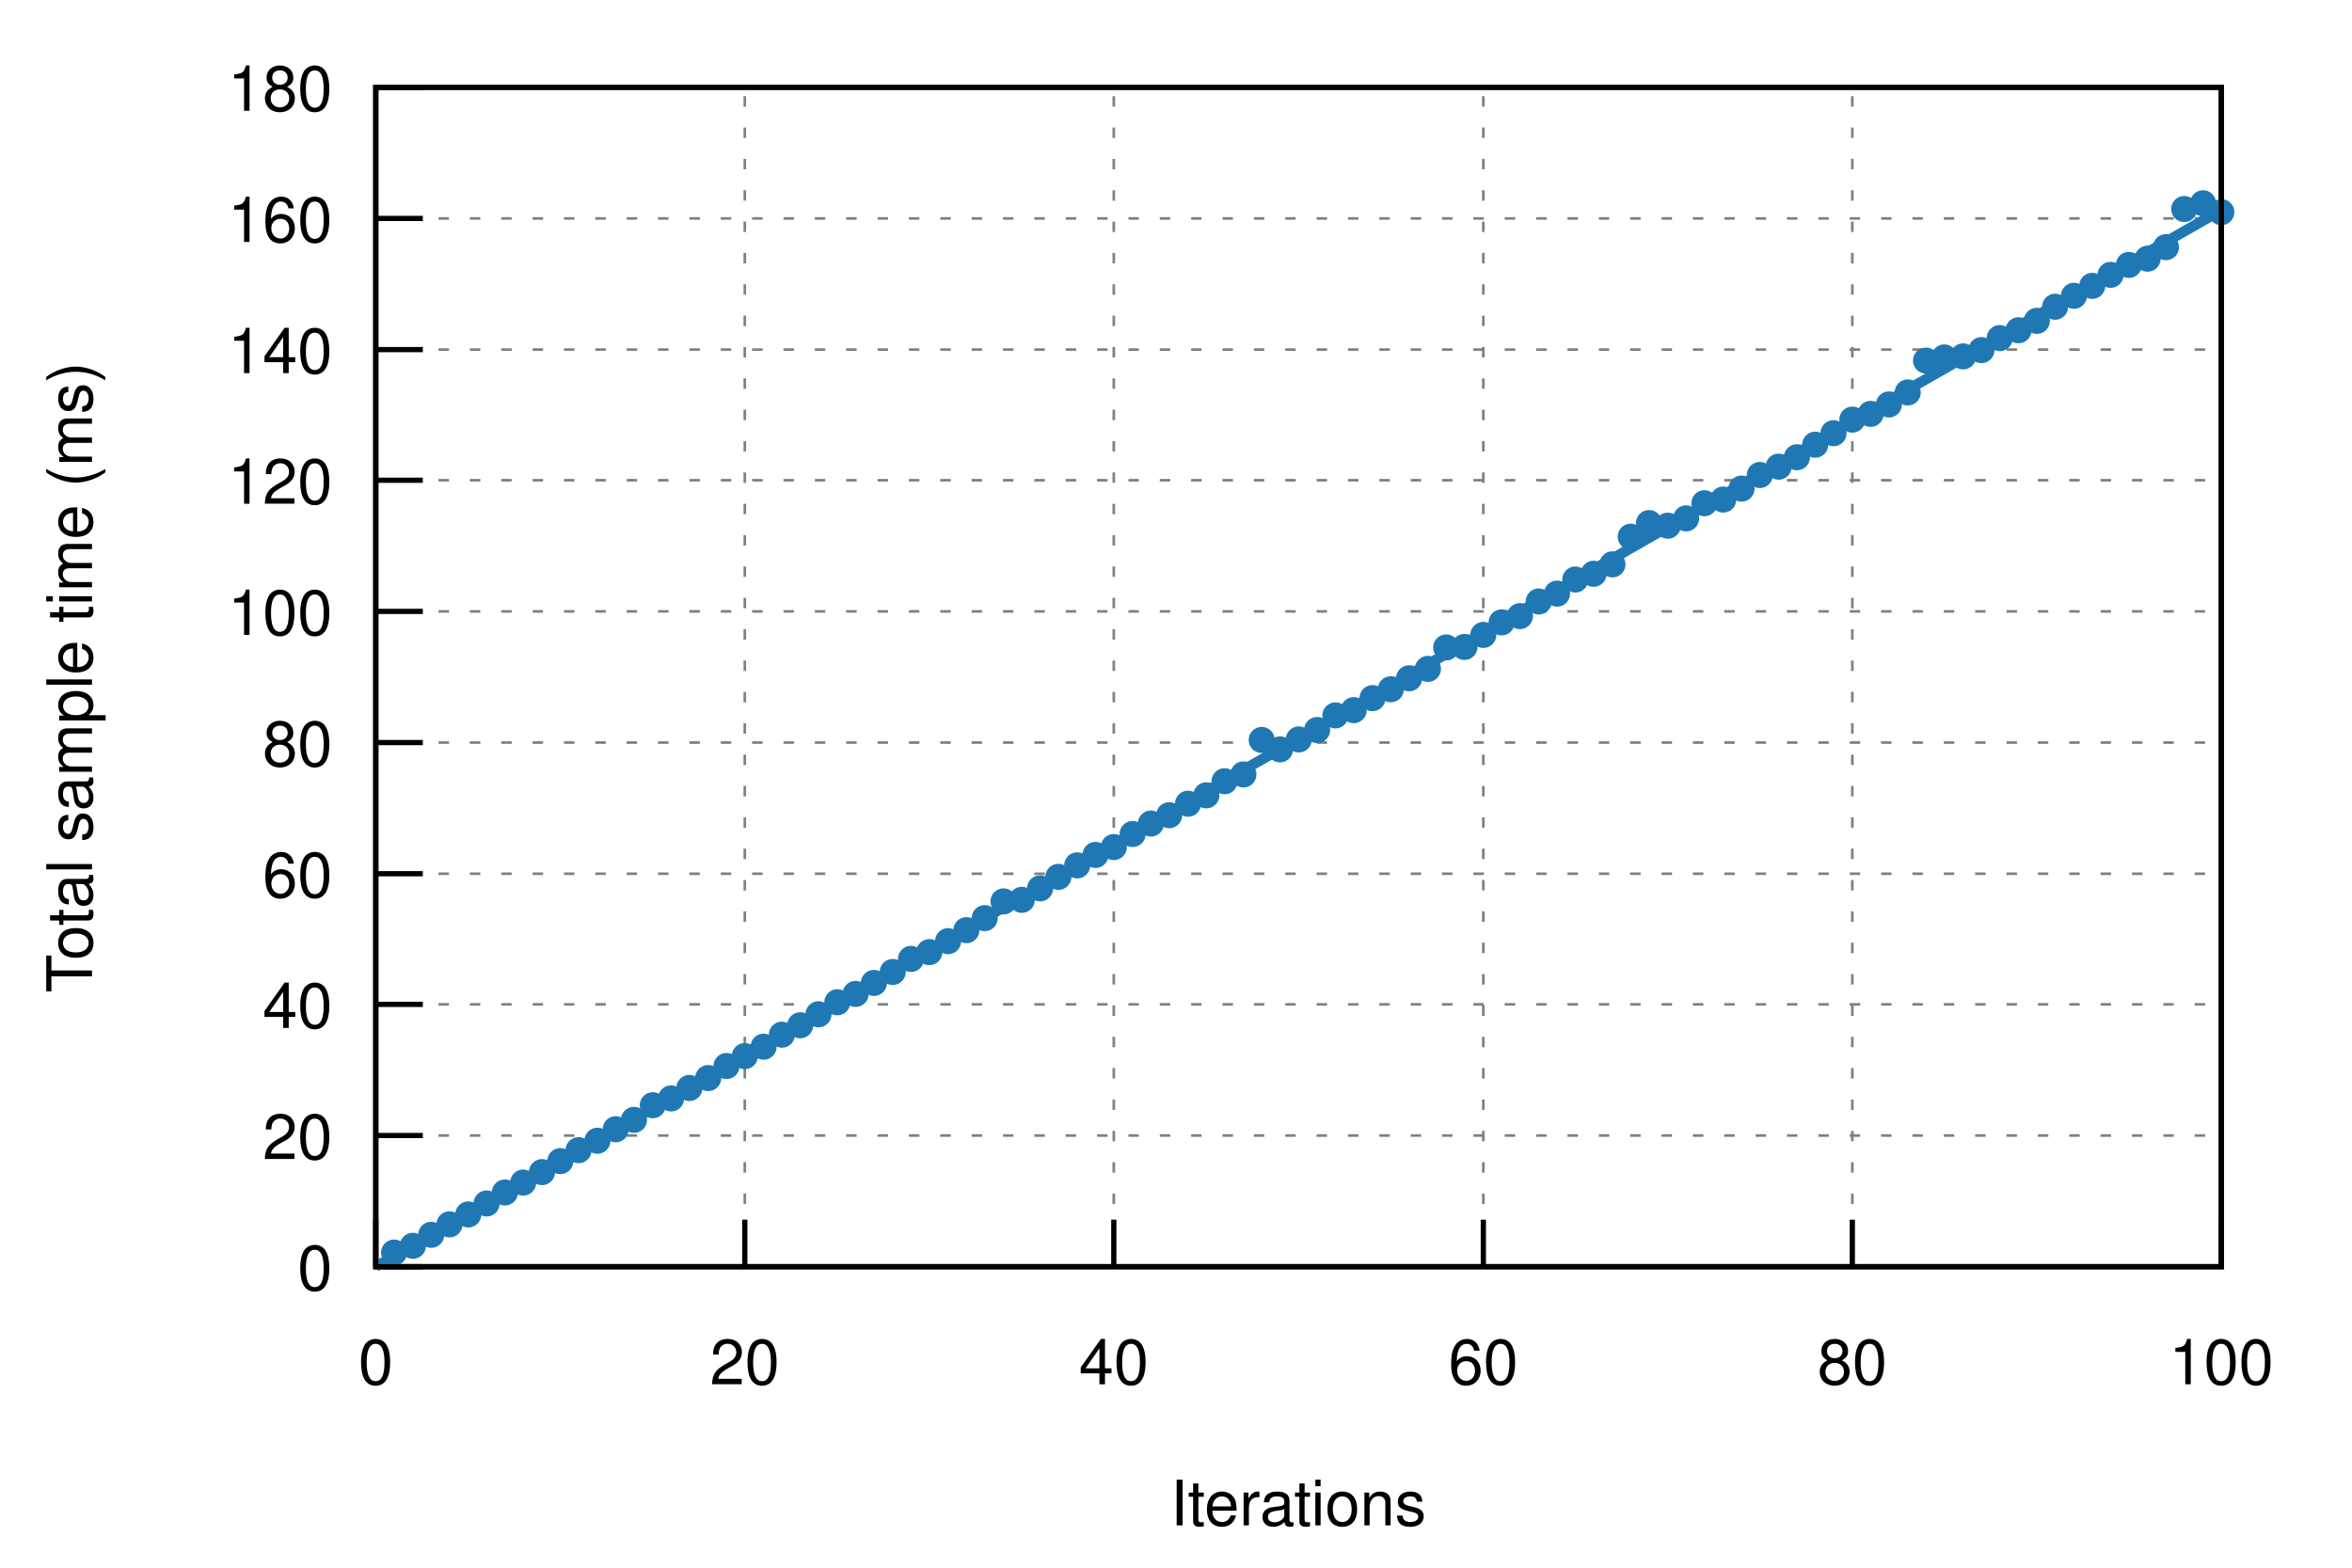
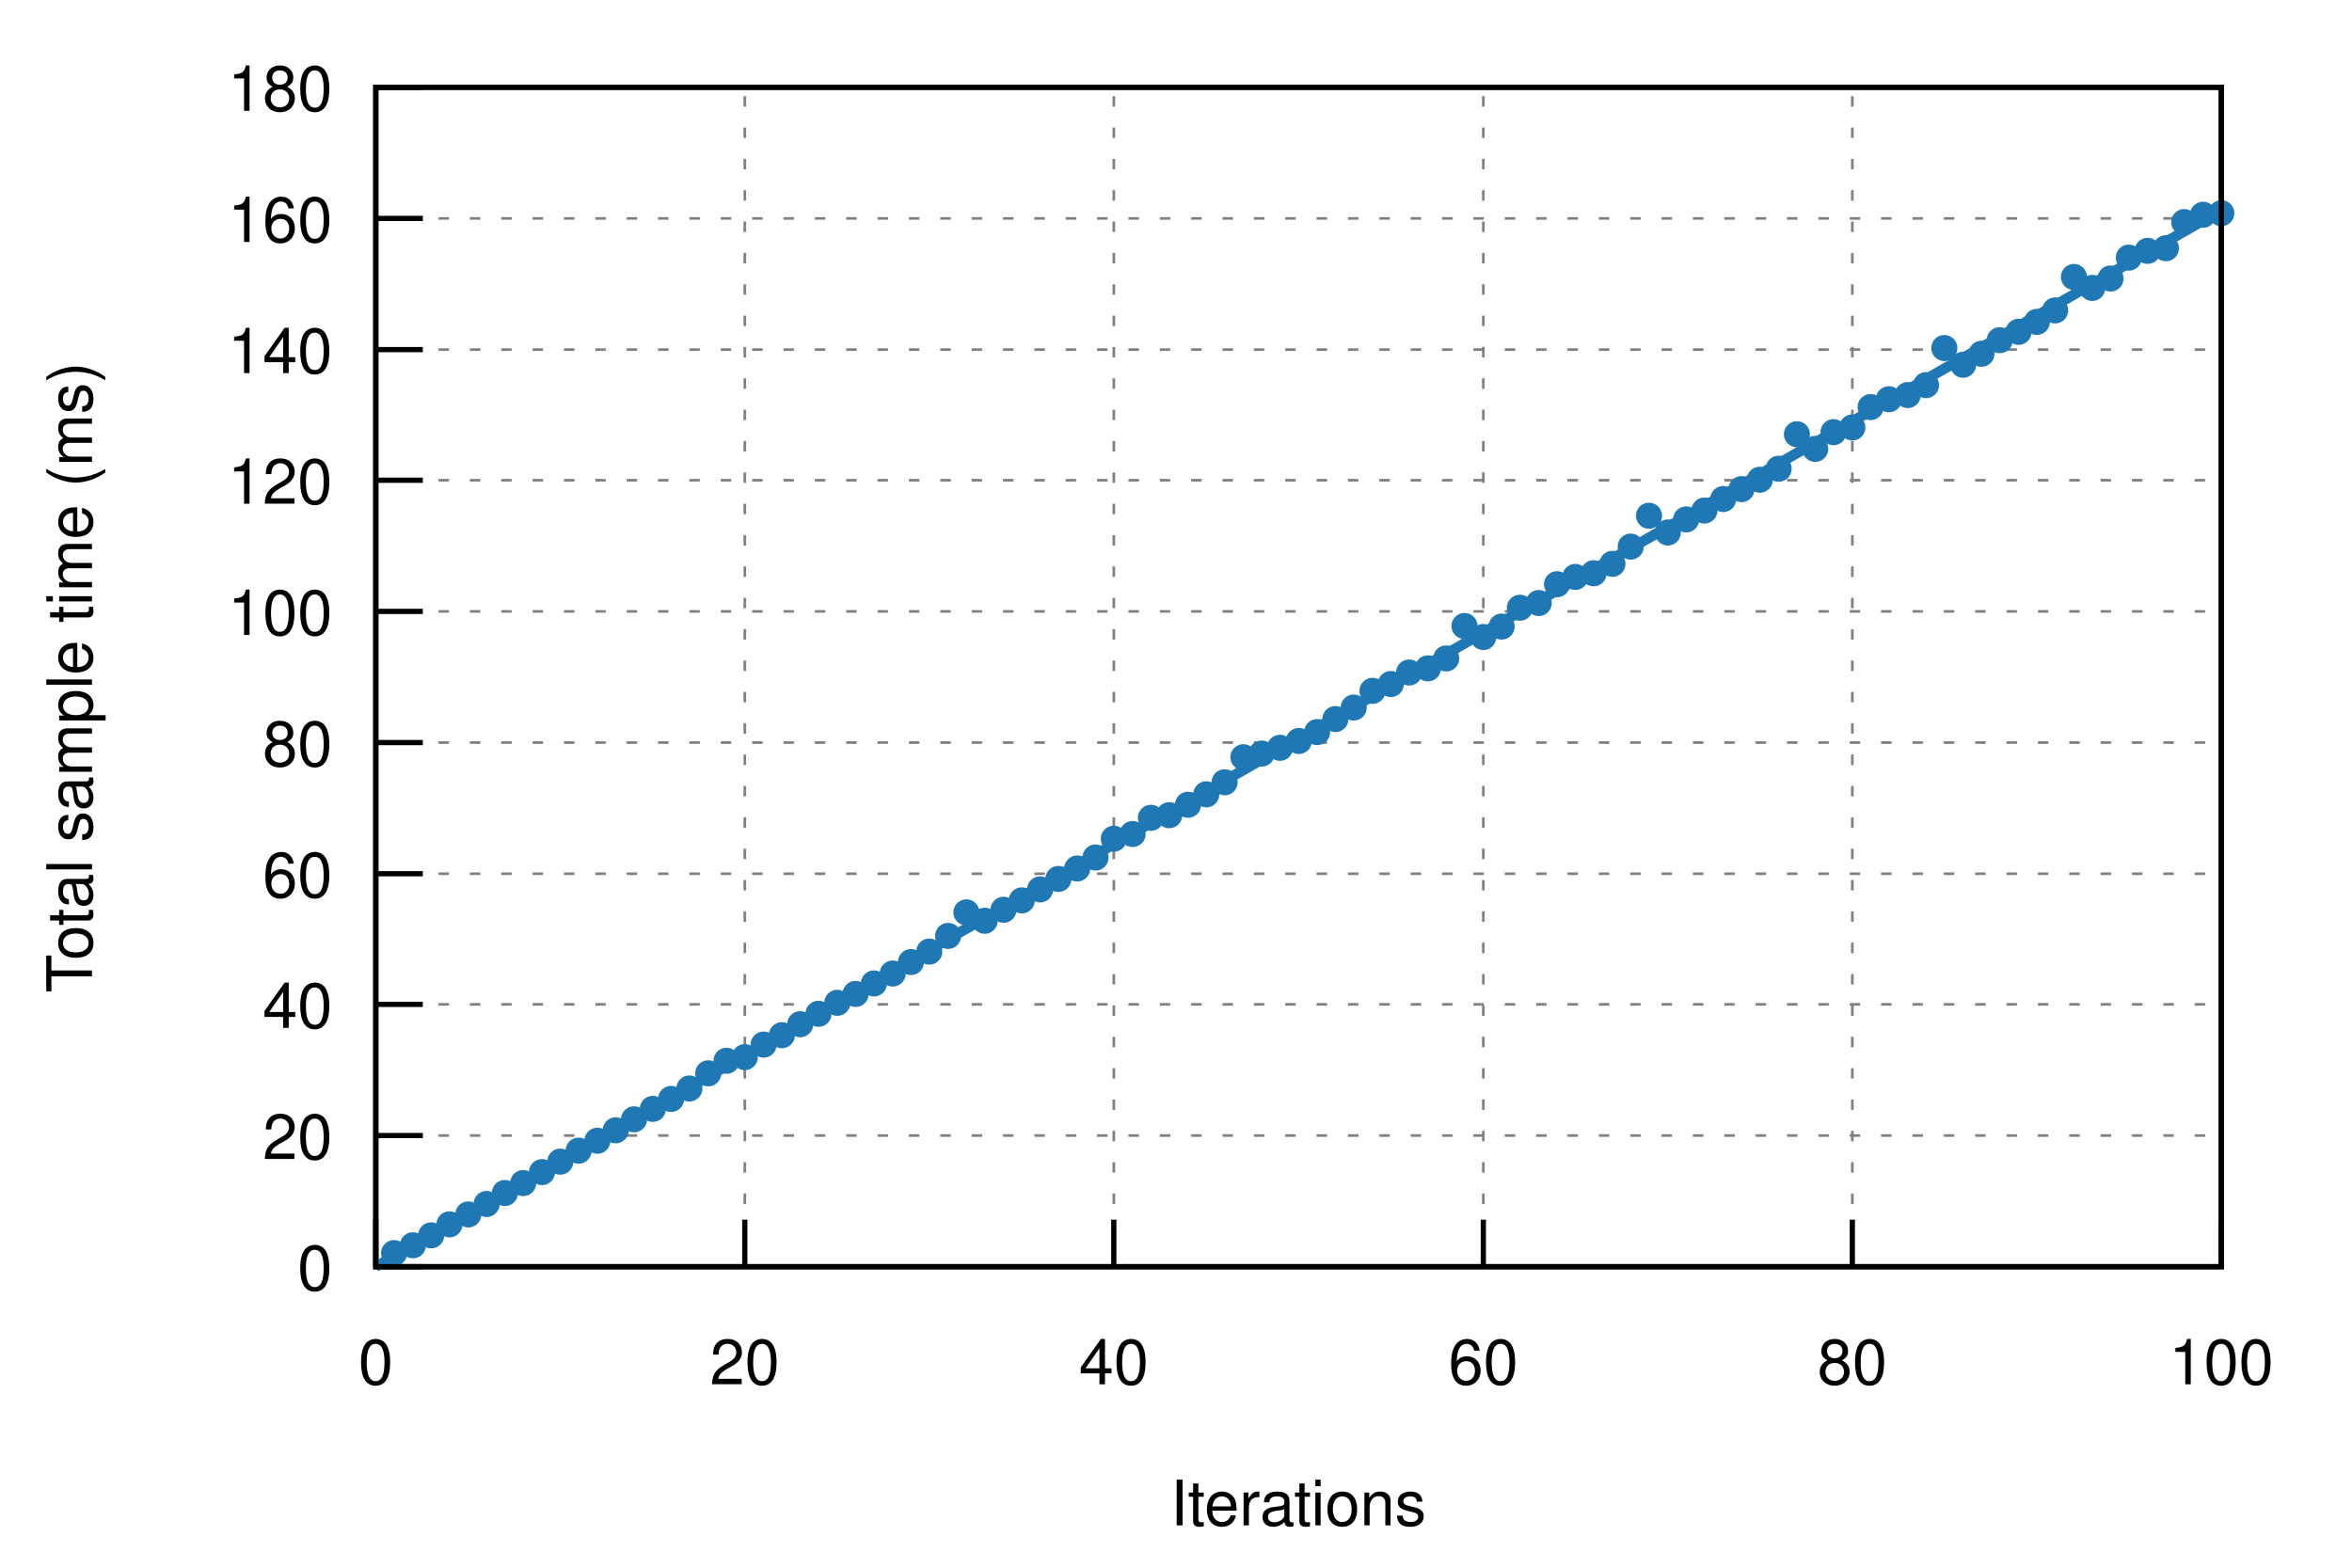
<svg xmlns="http://www.w3.org/2000/svg" xmlns:xlink="http://www.w3.org/1999/xlink" viewBox="0 0 450 300">
  <g id="gnuplot_canvas">
    <rect x="0" y="0" width="450" height="300" fill="none" />
    <defs>
      <circle id="gpDot" r="0.5" stroke-width="0.5" />
      <path id="gpPt0" stroke-width="0.222" stroke="currentColor" d="M-1,0 h2 M0,-1 v2" />
      <path id="gpPt1" stroke-width="0.222" stroke="currentColor" d="M-1,-1 L1,1 M1,-1 L-1,1" />
      <path id="gpPt2" stroke-width="0.222" stroke="currentColor" d="M-1,0 L1,0 M0,-1 L0,1 M-1,-1 L1,1 M-1,1 L1,-1" />
      <rect id="gpPt3" stroke-width="0.222" stroke="currentColor" x="-1" y="-1" width="2" height="2" />
      <rect id="gpPt4" stroke-width="0.222" stroke="currentColor" fill="currentColor" x="-1" y="-1" width="2" height="2" />
      <circle id="gpPt5" stroke-width="0.222" stroke="currentColor" cx="0" cy="0" r="1" />
      <use xlink:href="#gpPt5" id="gpPt6" fill="currentColor" stroke="none" />
      <path id="gpPt7" stroke-width="0.222" stroke="currentColor" d="M0,-1.33 L-1.33,0.67 L1.33,0.67 z" />
      <use xlink:href="#gpPt7" id="gpPt8" fill="currentColor" stroke="none" />
      <use xlink:href="#gpPt7" id="gpPt9" stroke="currentColor" transform="rotate(180)" />
      <use xlink:href="#gpPt9" id="gpPt10" fill="currentColor" stroke="none" />
      <use xlink:href="#gpPt3" id="gpPt11" stroke="currentColor" transform="rotate(45)" />
      <use xlink:href="#gpPt11" id="gpPt12" fill="currentColor" stroke="none" />
      <path id="gpPt13" stroke-width="0.222" stroke="currentColor" d="M0,1.330 L1.265,0.411 L0.782,-1.067 L-0.782,-1.076 L-1.265,0.411 z" />
      <use xlink:href="#gpPt13" id="gpPt14" fill="currentColor" stroke="none" />
      <filter id="textbox" filterUnits="objectBoundingBox" x="0" y="0" height="1" width="1">
        <feFlood flood-color="white" flood-opacity="1" result="bgnd" />
        <feComposite in="SourceGraphic" in2="bgnd" operator="atop" />
      </filter>
      <filter id="greybox" filterUnits="objectBoundingBox" x="0" y="0" height="1" width="1">
        <feFlood flood-color="lightgrey" flood-opacity="1" result="grey" />
        <feComposite in="SourceGraphic" in2="grey" operator="atop" />
      </filter>
    </defs>
    <g fill="none" color="white" stroke="currentColor" stroke-width="1.00" stroke-linecap="butt" stroke-linejoin="miter">
</g>
    <g fill="none" color="black" stroke="currentColor" stroke-width="1.00" stroke-linecap="butt" stroke-linejoin="miter">
</g>
    <g fill="none" color="black" stroke="black" stroke-width="0.50" stroke-linecap="butt" stroke-linejoin="miter">
</g>
    <g fill="none" color="gray" stroke="currentColor" stroke-width="0.50" stroke-linecap="butt" stroke-linejoin="miter">
      <path stroke="gray" stroke-dasharray="2,4" class="gridline" d="M71.9,242.4 L425.0,242.4  " />
    </g>
    <g fill="none" color="gray" stroke="gray" stroke-width="1.00" stroke-linecap="butt" stroke-linejoin="miter">
</g>
    <g fill="none" color="black" stroke="currentColor" stroke-width="1.00" stroke-linecap="butt" stroke-linejoin="miter">
      <path stroke="black" d="M71.9,242.4 L80.9,242.4  " />
      <g transform="translate(63.6,246.9)" stroke="none" fill="black" font-family="Helvetica" font-size="12.00" text-anchor="end">
        <text>
          <tspan font-family="Helvetica"> 0</tspan>
        </text>
      </g>
    </g>
    <g fill="none" color="black" stroke="currentColor" stroke-width="1.00" stroke-linecap="butt" stroke-linejoin="miter">
</g>
    <g fill="none" color="black" stroke="black" stroke-width="0.50" stroke-linecap="butt" stroke-linejoin="miter">
</g>
    <g fill="none" color="gray" stroke="currentColor" stroke-width="0.50" stroke-linecap="butt" stroke-linejoin="miter">
      <path stroke="gray" stroke-dasharray="2,4" class="gridline" d="M71.9,217.3 L425.0,217.3  " />
    </g>
    <g fill="none" color="gray" stroke="gray" stroke-width="1.00" stroke-linecap="butt" stroke-linejoin="miter">
</g>
    <g fill="none" color="black" stroke="currentColor" stroke-width="1.00" stroke-linecap="butt" stroke-linejoin="miter">
      <path stroke="black" d="M71.9,217.3 L80.9,217.3  " />
      <g transform="translate(63.6,221.8)" stroke="none" fill="black" font-family="Helvetica" font-size="12.00" text-anchor="end">
        <text>
          <tspan font-family="Helvetica"> 20</tspan>
        </text>
      </g>
    </g>
    <g fill="none" color="black" stroke="currentColor" stroke-width="1.00" stroke-linecap="butt" stroke-linejoin="miter">
</g>
    <g fill="none" color="black" stroke="black" stroke-width="0.50" stroke-linecap="butt" stroke-linejoin="miter">
</g>
    <g fill="none" color="gray" stroke="currentColor" stroke-width="0.50" stroke-linecap="butt" stroke-linejoin="miter">
      <path stroke="gray" stroke-dasharray="2,4" class="gridline" d="M71.9,192.2 L425.0,192.2  " />
    </g>
    <g fill="none" color="gray" stroke="gray" stroke-width="1.00" stroke-linecap="butt" stroke-linejoin="miter">
</g>
    <g fill="none" color="black" stroke="currentColor" stroke-width="1.00" stroke-linecap="butt" stroke-linejoin="miter">
      <path stroke="black" d="M71.9,192.2 L80.9,192.2  " />
      <g transform="translate(63.6,196.7)" stroke="none" fill="black" font-family="Helvetica" font-size="12.00" text-anchor="end">
        <text>
          <tspan font-family="Helvetica"> 40</tspan>
        </text>
      </g>
    </g>
    <g fill="none" color="black" stroke="currentColor" stroke-width="1.00" stroke-linecap="butt" stroke-linejoin="miter">
</g>
    <g fill="none" color="black" stroke="black" stroke-width="0.50" stroke-linecap="butt" stroke-linejoin="miter">
</g>
    <g fill="none" color="gray" stroke="currentColor" stroke-width="0.50" stroke-linecap="butt" stroke-linejoin="miter">
      <path stroke="gray" stroke-dasharray="2,4" class="gridline" d="M71.9,167.2 L425.0,167.2  " />
    </g>
    <g fill="none" color="gray" stroke="gray" stroke-width="1.00" stroke-linecap="butt" stroke-linejoin="miter">
</g>
    <g fill="none" color="black" stroke="currentColor" stroke-width="1.00" stroke-linecap="butt" stroke-linejoin="miter">
      <path stroke="black" d="M71.9,167.2 L80.9,167.2  " />
      <g transform="translate(63.6,171.7)" stroke="none" fill="black" font-family="Helvetica" font-size="12.00" text-anchor="end">
        <text>
          <tspan font-family="Helvetica"> 60</tspan>
        </text>
      </g>
    </g>
    <g fill="none" color="black" stroke="currentColor" stroke-width="1.00" stroke-linecap="butt" stroke-linejoin="miter">
</g>
    <g fill="none" color="black" stroke="black" stroke-width="0.50" stroke-linecap="butt" stroke-linejoin="miter">
</g>
    <g fill="none" color="gray" stroke="currentColor" stroke-width="0.50" stroke-linecap="butt" stroke-linejoin="miter">
      <path stroke="gray" stroke-dasharray="2,4" class="gridline" d="M71.9,142.1 L425.0,142.1  " />
    </g>
    <g fill="none" color="gray" stroke="gray" stroke-width="1.00" stroke-linecap="butt" stroke-linejoin="miter">
</g>
    <g fill="none" color="black" stroke="currentColor" stroke-width="1.00" stroke-linecap="butt" stroke-linejoin="miter">
      <path stroke="black" d="M71.9,142.1 L80.9,142.1  " />
      <g transform="translate(63.6,146.6)" stroke="none" fill="black" font-family="Helvetica" font-size="12.00" text-anchor="end">
        <text>
          <tspan font-family="Helvetica"> 80</tspan>
        </text>
      </g>
    </g>
    <g fill="none" color="black" stroke="currentColor" stroke-width="1.00" stroke-linecap="butt" stroke-linejoin="miter">
</g>
    <g fill="none" color="black" stroke="black" stroke-width="0.50" stroke-linecap="butt" stroke-linejoin="miter">
</g>
    <g fill="none" color="gray" stroke="currentColor" stroke-width="0.50" stroke-linecap="butt" stroke-linejoin="miter">
      <path stroke="gray" stroke-dasharray="2,4" class="gridline" d="M71.9,117.0 L425.0,117.0  " />
    </g>
    <g fill="none" color="gray" stroke="gray" stroke-width="1.00" stroke-linecap="butt" stroke-linejoin="miter">
</g>
    <g fill="none" color="black" stroke="currentColor" stroke-width="1.00" stroke-linecap="butt" stroke-linejoin="miter">
      <path stroke="black" d="M71.9,117.0 L80.9,117.0  " />
      <g transform="translate(63.6,121.5)" stroke="none" fill="black" font-family="Helvetica" font-size="12.00" text-anchor="end">
        <text>
          <tspan font-family="Helvetica"> 100</tspan>
        </text>
      </g>
    </g>
    <g fill="none" color="black" stroke="currentColor" stroke-width="1.00" stroke-linecap="butt" stroke-linejoin="miter">
</g>
    <g fill="none" color="black" stroke="black" stroke-width="0.50" stroke-linecap="butt" stroke-linejoin="miter">
</g>
    <g fill="none" color="gray" stroke="currentColor" stroke-width="0.50" stroke-linecap="butt" stroke-linejoin="miter">
      <path stroke="gray" stroke-dasharray="2,4" class="gridline" d="M71.9,91.9 L425.0,91.9  " />
    </g>
    <g fill="none" color="gray" stroke="gray" stroke-width="1.00" stroke-linecap="butt" stroke-linejoin="miter">
</g>
    <g fill="none" color="black" stroke="currentColor" stroke-width="1.00" stroke-linecap="butt" stroke-linejoin="miter">
      <path stroke="black" d="M71.9,91.9 L80.9,91.9  " />
      <g transform="translate(63.6,96.4)" stroke="none" fill="black" font-family="Helvetica" font-size="12.00" text-anchor="end">
        <text>
          <tspan font-family="Helvetica"> 120</tspan>
        </text>
      </g>
    </g>
    <g fill="none" color="black" stroke="currentColor" stroke-width="1.00" stroke-linecap="butt" stroke-linejoin="miter">
</g>
    <g fill="none" color="black" stroke="black" stroke-width="0.50" stroke-linecap="butt" stroke-linejoin="miter">
</g>
    <g fill="none" color="gray" stroke="currentColor" stroke-width="0.50" stroke-linecap="butt" stroke-linejoin="miter">
      <path stroke="gray" stroke-dasharray="2,4" class="gridline" d="M71.9,66.9 L425.0,66.9  " />
    </g>
    <g fill="none" color="gray" stroke="gray" stroke-width="1.00" stroke-linecap="butt" stroke-linejoin="miter">
</g>
    <g fill="none" color="black" stroke="currentColor" stroke-width="1.00" stroke-linecap="butt" stroke-linejoin="miter">
      <path stroke="black" d="M71.9,66.9 L80.9,66.9  " />
      <g transform="translate(63.6,71.4)" stroke="none" fill="black" font-family="Helvetica" font-size="12.00" text-anchor="end">
        <text>
          <tspan font-family="Helvetica"> 140</tspan>
        </text>
      </g>
    </g>
    <g fill="none" color="black" stroke="currentColor" stroke-width="1.00" stroke-linecap="butt" stroke-linejoin="miter">
</g>
    <g fill="none" color="black" stroke="black" stroke-width="0.50" stroke-linecap="butt" stroke-linejoin="miter">
</g>
    <g fill="none" color="gray" stroke="currentColor" stroke-width="0.50" stroke-linecap="butt" stroke-linejoin="miter">
      <path stroke="gray" stroke-dasharray="2,4" class="gridline" d="M71.9,41.8 L425.0,41.8  " />
    </g>
    <g fill="none" color="gray" stroke="gray" stroke-width="1.00" stroke-linecap="butt" stroke-linejoin="miter">
</g>
    <g fill="none" color="black" stroke="currentColor" stroke-width="1.00" stroke-linecap="butt" stroke-linejoin="miter">
      <path stroke="black" d="M71.9,41.8 L80.9,41.8  " />
      <g transform="translate(63.6,46.3)" stroke="none" fill="black" font-family="Helvetica" font-size="12.00" text-anchor="end">
        <text>
          <tspan font-family="Helvetica"> 160</tspan>
        </text>
      </g>
    </g>
    <g fill="none" color="black" stroke="currentColor" stroke-width="1.00" stroke-linecap="butt" stroke-linejoin="miter">
</g>
    <g fill="none" color="black" stroke="black" stroke-width="0.50" stroke-linecap="butt" stroke-linejoin="miter">
</g>
    <g fill="none" color="gray" stroke="currentColor" stroke-width="0.50" stroke-linecap="butt" stroke-linejoin="miter">
      <path stroke="gray" stroke-dasharray="2,4" class="gridline" d="M71.9,16.7 L425.0,16.7  " />
    </g>
    <g fill="none" color="gray" stroke="gray" stroke-width="1.00" stroke-linecap="butt" stroke-linejoin="miter">
</g>
    <g fill="none" color="black" stroke="currentColor" stroke-width="1.00" stroke-linecap="butt" stroke-linejoin="miter">
      <path stroke="black" d="M71.9,16.7 L80.9,16.7  " />
      <g transform="translate(63.6,21.2)" stroke="none" fill="black" font-family="Helvetica" font-size="12.00" text-anchor="end">
        <text>
          <tspan font-family="Helvetica"> 180</tspan>
        </text>
      </g>
    </g>
    <g fill="none" color="black" stroke="currentColor" stroke-width="1.00" stroke-linecap="butt" stroke-linejoin="miter">
</g>
    <g fill="none" color="black" stroke="black" stroke-width="0.50" stroke-linecap="butt" stroke-linejoin="miter">
</g>
    <g fill="none" color="gray" stroke="currentColor" stroke-width="0.50" stroke-linecap="butt" stroke-linejoin="miter">
      <path stroke="gray" stroke-dasharray="2,4" class="gridline" d="M71.9,242.4 L71.9,16.7  " />
    </g>
    <g fill="none" color="gray" stroke="gray" stroke-width="1.00" stroke-linecap="butt" stroke-linejoin="miter">
</g>
    <g fill="none" color="black" stroke="currentColor" stroke-width="1.00" stroke-linecap="butt" stroke-linejoin="miter">
      <path stroke="black" d="M71.9,242.4 L71.9,233.4  " />
      <g transform="translate(71.9,264.9)" stroke="none" fill="black" font-family="Helvetica" font-size="12.00" text-anchor="middle">
        <text>
          <tspan font-family="Helvetica"> 0</tspan>
        </text>
      </g>
    </g>
    <g fill="none" color="black" stroke="currentColor" stroke-width="1.00" stroke-linecap="butt" stroke-linejoin="miter">
</g>
    <g fill="none" color="black" stroke="black" stroke-width="0.50" stroke-linecap="butt" stroke-linejoin="miter">
</g>
    <g fill="none" color="gray" stroke="currentColor" stroke-width="0.50" stroke-linecap="butt" stroke-linejoin="miter">
      <path stroke="gray" stroke-dasharray="2,4" class="gridline" d="M142.5,242.4 L142.5,16.7  " />
    </g>
    <g fill="none" color="gray" stroke="gray" stroke-width="1.00" stroke-linecap="butt" stroke-linejoin="miter">
</g>
    <g fill="none" color="black" stroke="currentColor" stroke-width="1.00" stroke-linecap="butt" stroke-linejoin="miter">
      <path stroke="black" d="M142.5,242.4 L142.5,233.4  " />
      <g transform="translate(142.5,264.9)" stroke="none" fill="black" font-family="Helvetica" font-size="12.00" text-anchor="middle">
        <text>
          <tspan font-family="Helvetica"> 20</tspan>
        </text>
      </g>
    </g>
    <g fill="none" color="black" stroke="currentColor" stroke-width="1.00" stroke-linecap="butt" stroke-linejoin="miter">
</g>
    <g fill="none" color="black" stroke="black" stroke-width="0.50" stroke-linecap="butt" stroke-linejoin="miter">
</g>
    <g fill="none" color="gray" stroke="currentColor" stroke-width="0.50" stroke-linecap="butt" stroke-linejoin="miter">
      <path stroke="gray" stroke-dasharray="2,4" class="gridline" d="M213.1,242.4 L213.1,16.7  " />
    </g>
    <g fill="none" color="gray" stroke="gray" stroke-width="1.00" stroke-linecap="butt" stroke-linejoin="miter">
</g>
    <g fill="none" color="black" stroke="currentColor" stroke-width="1.00" stroke-linecap="butt" stroke-linejoin="miter">
      <path stroke="black" d="M213.1,242.4 L213.1,233.4  " />
      <g transform="translate(213.1,264.9)" stroke="none" fill="black" font-family="Helvetica" font-size="12.00" text-anchor="middle">
        <text>
          <tspan font-family="Helvetica"> 40</tspan>
        </text>
      </g>
    </g>
    <g fill="none" color="black" stroke="currentColor" stroke-width="1.00" stroke-linecap="butt" stroke-linejoin="miter">
</g>
    <g fill="none" color="black" stroke="black" stroke-width="0.50" stroke-linecap="butt" stroke-linejoin="miter">
</g>
    <g fill="none" color="gray" stroke="currentColor" stroke-width="0.50" stroke-linecap="butt" stroke-linejoin="miter">
      <path stroke="gray" stroke-dasharray="2,4" class="gridline" d="M283.8,242.4 L283.8,16.7  " />
    </g>
    <g fill="none" color="gray" stroke="gray" stroke-width="1.00" stroke-linecap="butt" stroke-linejoin="miter">
</g>
    <g fill="none" color="black" stroke="currentColor" stroke-width="1.00" stroke-linecap="butt" stroke-linejoin="miter">
      <path stroke="black" d="M283.8,242.4 L283.8,233.4  " />
      <g transform="translate(283.8,264.9)" stroke="none" fill="black" font-family="Helvetica" font-size="12.00" text-anchor="middle">
        <text>
          <tspan font-family="Helvetica"> 60</tspan>
        </text>
      </g>
    </g>
    <g fill="none" color="black" stroke="currentColor" stroke-width="1.00" stroke-linecap="butt" stroke-linejoin="miter">
</g>
    <g fill="none" color="black" stroke="black" stroke-width="0.50" stroke-linecap="butt" stroke-linejoin="miter">
</g>
    <g fill="none" color="gray" stroke="currentColor" stroke-width="0.50" stroke-linecap="butt" stroke-linejoin="miter">
      <path stroke="gray" stroke-dasharray="2,4" class="gridline" d="M354.4,242.4 L354.4,16.7  " />
    </g>
    <g fill="none" color="gray" stroke="gray" stroke-width="1.00" stroke-linecap="butt" stroke-linejoin="miter">
</g>
    <g fill="none" color="black" stroke="currentColor" stroke-width="1.00" stroke-linecap="butt" stroke-linejoin="miter">
      <path stroke="black" d="M354.4,242.4 L354.4,233.4  " />
      <g transform="translate(354.4,264.9)" stroke="none" fill="black" font-family="Helvetica" font-size="12.00" text-anchor="middle">
        <text>
          <tspan font-family="Helvetica"> 80</tspan>
        </text>
      </g>
    </g>
    <g fill="none" color="black" stroke="currentColor" stroke-width="1.00" stroke-linecap="butt" stroke-linejoin="miter">
</g>
    <g fill="none" color="black" stroke="black" stroke-width="0.50" stroke-linecap="butt" stroke-linejoin="miter">
</g>
    <g fill="none" color="gray" stroke="currentColor" stroke-width="0.50" stroke-linecap="butt" stroke-linejoin="miter">
      <path stroke="gray" stroke-dasharray="2,4" class="gridline" d="M425.0,242.4 L425.0,16.7  " />
    </g>
    <g fill="none" color="gray" stroke="gray" stroke-width="1.00" stroke-linecap="butt" stroke-linejoin="miter">
</g>
    <g fill="none" color="black" stroke="currentColor" stroke-width="1.00" stroke-linecap="butt" stroke-linejoin="miter">
      <path stroke="black" d="M425.0,242.4 L425.0,233.4  " />
      <g transform="translate(425.0,264.9)" stroke="none" fill="black" font-family="Helvetica" font-size="12.00" text-anchor="middle">
        <text>
          <tspan font-family="Helvetica"> 100</tspan>
        </text>
      </g>
    </g>
    <g fill="none" color="black" stroke="currentColor" stroke-width="1.00" stroke-linecap="butt" stroke-linejoin="miter">
</g>
    <g fill="none" color="black" stroke="currentColor" stroke-width="1.00" stroke-linecap="butt" stroke-linejoin="miter">
      <path stroke="black" d="M71.9,16.7 L71.9,242.4 L425.0,242.4 L425.0,16.7 L71.9,16.7 Z  " />
    </g>
    <g fill="none" color="black" stroke="currentColor" stroke-width="1.00" stroke-linecap="butt" stroke-linejoin="miter">
      <g transform="translate(17.6,129.6) rotate(270)" stroke="none" fill="black" font-family="Helvetica" font-size="12.00" text-anchor="middle">
        <text>
          <tspan font-family="Helvetica">Total sample time (ms)</tspan>
        </text>
      </g>
    </g>
    <g fill="none" color="black" stroke="currentColor" stroke-width="1.00" stroke-linecap="butt" stroke-linejoin="miter">
      <g transform="translate(248.4,291.9)" stroke="none" fill="black" font-family="Helvetica" font-size="12.00" text-anchor="middle">
        <text>
          <tspan font-family="Helvetica">Iterations</tspan>
        </text>
      </g>
    </g>
    <g fill="none" color="black" stroke="currentColor" stroke-width="1.00" stroke-linecap="butt" stroke-linejoin="miter">
</g>
    <g id="gnuplot_plot_1">
      <g fill="none" color="black" stroke="currentColor" stroke-width="1.00" stroke-linecap="butt" stroke-linejoin="miter">
-         <use xlink:href="#gpPt6" transform="translate(75.4,239.7) scale(2.25)" color="rgb( 31, 120, 180)" />
-         <use xlink:href="#gpPt6" transform="translate(79.0,238.4) scale(2.25)" color="rgb( 31, 120, 180)" />
-         <use xlink:href="#gpPt6" transform="translate(82.5,236.3) scale(2.25)" color="rgb( 31, 120, 180)" />
+         <use xlink:href="#gpPt6" transform="translate(75.4,239.8) scale(2.25)" color="rgb( 31, 120, 180)" />
+         <use xlink:href="#gpPt6" transform="translate(79.0,238.3) scale(2.25)" color="rgb( 31, 120, 180)" />
+         <use xlink:href="#gpPt6" transform="translate(82.5,236.4) scale(2.25)" color="rgb( 31, 120, 180)" />
        <use xlink:href="#gpPt6" transform="translate(86.0,234.3) scale(2.25)" color="rgb( 31, 120, 180)" />
        <use xlink:href="#gpPt6" transform="translate(89.6,232.4) scale(2.25)" color="rgb( 31, 120, 180)" />
-         <use xlink:href="#gpPt6" transform="translate(93.1,230.3) scale(2.25)" color="rgb( 31, 120, 180)" />
-         <use xlink:href="#gpPt6" transform="translate(96.6,228.2) scale(2.25)" color="rgb( 31, 120, 180)" />
-         <use xlink:href="#gpPt6" transform="translate(100.1,226.3) scale(2.25)" color="rgb( 31, 120, 180)" />
+         <use xlink:href="#gpPt6" transform="translate(93.1,230.4) scale(2.25)" color="rgb( 31, 120, 180)" />
+         <use xlink:href="#gpPt6" transform="translate(96.6,228.3) scale(2.25)" color="rgb( 31, 120, 180)" />
+         <use xlink:href="#gpPt6" transform="translate(100.1,226.4) scale(2.25)" color="rgb( 31, 120, 180)" />
        <use xlink:href="#gpPt6" transform="translate(103.7,224.3) scale(2.25)" color="rgb( 31, 120, 180)" />
-         <use xlink:href="#gpPt6" transform="translate(107.2,222.2) scale(2.25)" color="rgb( 31, 120, 180)" />
-         <use xlink:href="#gpPt6" transform="translate(110.7,220.1) scale(2.25)" color="rgb( 31, 120, 180)" />
+         <use xlink:href="#gpPt6" transform="translate(107.2,222.3) scale(2.25)" color="rgb( 31, 120, 180)" />
+         <use xlink:href="#gpPt6" transform="translate(110.7,220.2) scale(2.25)" color="rgb( 31, 120, 180)" />
        <use xlink:href="#gpPt6" transform="translate(114.3,218.3) scale(2.25)" color="rgb( 31, 120, 180)" />
-         <use xlink:href="#gpPt6" transform="translate(117.8,216.1) scale(2.25)" color="rgb( 31, 120, 180)" />
-         <use xlink:href="#gpPt6" transform="translate(121.3,214.3) scale(2.25)" color="rgb( 31, 120, 180)" />
-         <use xlink:href="#gpPt6" transform="translate(124.9,211.5) scale(2.25)" color="rgb( 31, 120, 180)" />
-         <use xlink:href="#gpPt6" transform="translate(128.4,210.2) scale(2.25)" color="rgb( 31, 120, 180)" />
-         <use xlink:href="#gpPt6" transform="translate(131.9,208.2) scale(2.25)" color="rgb( 31, 120, 180)" />
-         <use xlink:href="#gpPt6" transform="translate(135.5,206.3) scale(2.25)" color="rgb( 31, 120, 180)" />
-         <use xlink:href="#gpPt6" transform="translate(139.0,204.0) scale(2.25)" color="rgb( 31, 120, 180)" />
-         <use xlink:href="#gpPt6" transform="translate(142.5,202.1) scale(2.25)" color="rgb( 31, 120, 180)" />
-         <use xlink:href="#gpPt6" transform="translate(146.1,200.3) scale(2.25)" color="rgb( 31, 120, 180)" />
-         <use xlink:href="#gpPt6" transform="translate(149.6,198.0) scale(2.25)" color="rgb( 31, 120, 180)" />
-         <use xlink:href="#gpPt6" transform="translate(153.1,196.2) scale(2.25)" color="rgb( 31, 120, 180)" />
-         <use xlink:href="#gpPt6" transform="translate(156.6,194.1) scale(2.25)" color="rgb( 31, 120, 180)" />
-         <use xlink:href="#gpPt6" transform="translate(160.2,191.8) scale(2.25)" color="rgb( 31, 120, 180)" />
+         <use xlink:href="#gpPt6" transform="translate(117.8,216.3) scale(2.25)" color="rgb( 31, 120, 180)" />
+         <use xlink:href="#gpPt6" transform="translate(121.3,214.2) scale(2.25)" color="rgb( 31, 120, 180)" />
+         <use xlink:href="#gpPt6" transform="translate(124.9,212.2) scale(2.25)" color="rgb( 31, 120, 180)" />
+         <use xlink:href="#gpPt6" transform="translate(128.4,210.3) scale(2.25)" color="rgb( 31, 120, 180)" />
+         <use xlink:href="#gpPt6" transform="translate(131.9,208.3) scale(2.25)" color="rgb( 31, 120, 180)" />
+         <use xlink:href="#gpPt6" transform="translate(135.5,205.4) scale(2.25)" color="rgb( 31, 120, 180)" />
+         <use xlink:href="#gpPt6" transform="translate(139.0,203.0) scale(2.25)" color="rgb( 31, 120, 180)" />
+         <use xlink:href="#gpPt6" transform="translate(142.5,202.3) scale(2.25)" color="rgb( 31, 120, 180)" />
+         <use xlink:href="#gpPt6" transform="translate(146.1,199.9) scale(2.25)" color="rgb( 31, 120, 180)" />
+         <use xlink:href="#gpPt6" transform="translate(149.6,198.1) scale(2.25)" color="rgb( 31, 120, 180)" />
+         <use xlink:href="#gpPt6" transform="translate(153.1,196.0) scale(2.25)" color="rgb( 31, 120, 180)" />
+         <use xlink:href="#gpPt6" transform="translate(156.6,194.0) scale(2.25)" color="rgb( 31, 120, 180)" />
+         <use xlink:href="#gpPt6" transform="translate(160.2,191.9) scale(2.25)" color="rgb( 31, 120, 180)" />
        <use xlink:href="#gpPt6" transform="translate(163.7,190.2) scale(2.25)" color="rgb( 31, 120, 180)" />
-         <use xlink:href="#gpPt6" transform="translate(167.2,188.1) scale(2.25)" color="rgb( 31, 120, 180)" />
-         <use xlink:href="#gpPt6" transform="translate(170.8,186.0) scale(2.25)" color="rgb( 31, 120, 180)" />
-         <use xlink:href="#gpPt6" transform="translate(174.3,183.5) scale(2.25)" color="rgb( 31, 120, 180)" />
-         <use xlink:href="#gpPt6" transform="translate(177.8,182.2) scale(2.25)" color="rgb( 31, 120, 180)" />
-         <use xlink:href="#gpPt6" transform="translate(181.4,180.1) scale(2.25)" color="rgb( 31, 120, 180)" />
-         <use xlink:href="#gpPt6" transform="translate(184.9,178.0) scale(2.25)" color="rgb( 31, 120, 180)" />
-         <use xlink:href="#gpPt6" transform="translate(188.4,175.7) scale(2.25)" color="rgb( 31, 120, 180)" />
-         <use xlink:href="#gpPt6" transform="translate(192.0,172.5) scale(2.25)" color="rgb( 31, 120, 180)" />
-         <use xlink:href="#gpPt6" transform="translate(195.5,172.2) scale(2.25)" color="rgb( 31, 120, 180)" />
-         <use xlink:href="#gpPt6" transform="translate(199.0,170.0) scale(2.25)" color="rgb( 31, 120, 180)" />
-         <use xlink:href="#gpPt6" transform="translate(202.5,167.8) scale(2.25)" color="rgb( 31, 120, 180)" />
-         <use xlink:href="#gpPt6" transform="translate(206.1,165.6) scale(2.25)" color="rgb( 31, 120, 180)" />
-         <use xlink:href="#gpPt6" transform="translate(209.6,163.6) scale(2.25)" color="rgb( 31, 120, 180)" />
-         <use xlink:href="#gpPt6" transform="translate(213.1,162.1) scale(2.25)" color="rgb( 31, 120, 180)" />
+         <use xlink:href="#gpPt6" transform="translate(167.2,188.2) scale(2.25)" color="rgb( 31, 120, 180)" />
+         <use xlink:href="#gpPt6" transform="translate(170.8,186.3) scale(2.25)" color="rgb( 31, 120, 180)" />
+         <use xlink:href="#gpPt6" transform="translate(174.3,184.1) scale(2.25)" color="rgb( 31, 120, 180)" />
+         <use xlink:href="#gpPt6" transform="translate(177.8,182.1) scale(2.25)" color="rgb( 31, 120, 180)" />
+         <use xlink:href="#gpPt6" transform="translate(181.4,179.1) scale(2.25)" color="rgb( 31, 120, 180)" />
+         <use xlink:href="#gpPt6" transform="translate(184.9,174.6) scale(2.25)" color="rgb( 31, 120, 180)" />
+         <use xlink:href="#gpPt6" transform="translate(188.4,176.2) scale(2.25)" color="rgb( 31, 120, 180)" />
+         <use xlink:href="#gpPt6" transform="translate(192.0,174.1) scale(2.25)" color="rgb( 31, 120, 180)" />
+         <use xlink:href="#gpPt6" transform="translate(195.5,172.3) scale(2.25)" color="rgb( 31, 120, 180)" />
+         <use xlink:href="#gpPt6" transform="translate(199.0,170.2) scale(2.25)" color="rgb( 31, 120, 180)" />
+         <use xlink:href="#gpPt6" transform="translate(202.5,168.2) scale(2.25)" color="rgb( 31, 120, 180)" />
+         <use xlink:href="#gpPt6" transform="translate(206.1,166.2) scale(2.25)" color="rgb( 31, 120, 180)" />
+         <use xlink:href="#gpPt6" transform="translate(209.6,164.1) scale(2.25)" color="rgb( 31, 120, 180)" />
+         <use xlink:href="#gpPt6" transform="translate(213.1,160.5) scale(2.25)" color="rgb( 31, 120, 180)" />
        <use xlink:href="#gpPt6" transform="translate(216.7,159.6) scale(2.25)" color="rgb( 31, 120, 180)" />
-         <use xlink:href="#gpPt6" transform="translate(220.2,157.6) scale(2.25)" color="rgb( 31, 120, 180)" />
+         <use xlink:href="#gpPt6" transform="translate(220.2,156.5) scale(2.25)" color="rgb( 31, 120, 180)" />
        <use xlink:href="#gpPt6" transform="translate(223.7,156.0) scale(2.25)" color="rgb( 31, 120, 180)" />
-         <use xlink:href="#gpPt6" transform="translate(227.3,153.8) scale(2.25)" color="rgb( 31, 120, 180)" />
-         <use xlink:href="#gpPt6" transform="translate(230.8,152.2) scale(2.25)" color="rgb( 31, 120, 180)" />
-         <use xlink:href="#gpPt6" transform="translate(234.3,149.5) scale(2.25)" color="rgb( 31, 120, 180)" />
-         <use xlink:href="#gpPt6" transform="translate(237.9,148.2) scale(2.25)" color="rgb( 31, 120, 180)" />
-         <use xlink:href="#gpPt6" transform="translate(241.4,141.6) scale(2.25)" color="rgb( 31, 120, 180)" />
-         <use xlink:href="#gpPt6" transform="translate(244.9,143.4) scale(2.25)" color="rgb( 31, 120, 180)" />
-         <use xlink:href="#gpPt6" transform="translate(248.5,141.5) scale(2.25)" color="rgb( 31, 120, 180)" />
-         <use xlink:href="#gpPt6" transform="translate(252.0,139.7) scale(2.25)" color="rgb( 31, 120, 180)" />
-         <use xlink:href="#gpPt6" transform="translate(255.5,136.9) scale(2.25)" color="rgb( 31, 120, 180)" />
-         <use xlink:href="#gpPt6" transform="translate(259.0,135.9) scale(2.25)" color="rgb( 31, 120, 180)" />
-         <use xlink:href="#gpPt6" transform="translate(262.6,133.6) scale(2.25)" color="rgb( 31, 120, 180)" />
-         <use xlink:href="#gpPt6" transform="translate(266.1,131.9) scale(2.25)" color="rgb( 31, 120, 180)" />
-         <use xlink:href="#gpPt6" transform="translate(269.6,129.8) scale(2.25)" color="rgb( 31, 120, 180)" />
-         <use xlink:href="#gpPt6" transform="translate(273.2,128.0) scale(2.25)" color="rgb( 31, 120, 180)" />
-         <use xlink:href="#gpPt6" transform="translate(276.7,123.9) scale(2.25)" color="rgb( 31, 120, 180)" />
-         <use xlink:href="#gpPt6" transform="translate(280.2,123.8) scale(2.25)" color="rgb( 31, 120, 180)" />
-         <use xlink:href="#gpPt6" transform="translate(283.8,121.5) scale(2.25)" color="rgb( 31, 120, 180)" />
-         <use xlink:href="#gpPt6" transform="translate(287.3,119.1) scale(2.25)" color="rgb( 31, 120, 180)" />
-         <use xlink:href="#gpPt6" transform="translate(290.8,117.9) scale(2.25)" color="rgb( 31, 120, 180)" />
-         <use xlink:href="#gpPt6" transform="translate(294.4,115.1) scale(2.25)" color="rgb( 31, 120, 180)" />
-         <use xlink:href="#gpPt6" transform="translate(297.9,113.6) scale(2.25)" color="rgb( 31, 120, 180)" />
-         <use xlink:href="#gpPt6" transform="translate(301.4,110.9) scale(2.25)" color="rgb( 31, 120, 180)" />
-         <use xlink:href="#gpPt6" transform="translate(304.9,109.8) scale(2.25)" color="rgb( 31, 120, 180)" />
-         <use xlink:href="#gpPt6" transform="translate(308.5,108.0) scale(2.25)" color="rgb( 31, 120, 180)" />
-         <use xlink:href="#gpPt6" transform="translate(312.0,102.7) scale(2.25)" color="rgb( 31, 120, 180)" />
-         <use xlink:href="#gpPt6" transform="translate(315.5,100.1) scale(2.25)" color="rgb( 31, 120, 180)" />
-         <use xlink:href="#gpPt6" transform="translate(319.1,100.6) scale(2.25)" color="rgb( 31, 120, 180)" />
-         <use xlink:href="#gpPt6" transform="translate(322.6,99.2) scale(2.25)" color="rgb( 31, 120, 180)" />
-         <use xlink:href="#gpPt6" transform="translate(326.1,96.3) scale(2.25)" color="rgb( 31, 120, 180)" />
-         <use xlink:href="#gpPt6" transform="translate(329.7,95.6) scale(2.25)" color="rgb( 31, 120, 180)" />
-         <use xlink:href="#gpPt6" transform="translate(333.2,93.5) scale(2.25)" color="rgb( 31, 120, 180)" />
-         <use xlink:href="#gpPt6" transform="translate(336.7,90.9) scale(2.25)" color="rgb( 31, 120, 180)" />
-         <use xlink:href="#gpPt6" transform="translate(340.3,89.3) scale(2.25)" color="rgb( 31, 120, 180)" />
-         <use xlink:href="#gpPt6" transform="translate(343.8,87.5) scale(2.25)" color="rgb( 31, 120, 180)" />
-         <use xlink:href="#gpPt6" transform="translate(347.3,85.1) scale(2.25)" color="rgb( 31, 120, 180)" />
-         <use xlink:href="#gpPt6" transform="translate(350.8,82.9) scale(2.25)" color="rgb( 31, 120, 180)" />
-         <use xlink:href="#gpPt6" transform="translate(354.4,80.3) scale(2.25)" color="rgb( 31, 120, 180)" />
-         <use xlink:href="#gpPt6" transform="translate(357.9,79.2) scale(2.25)" color="rgb( 31, 120, 180)" />
-         <use xlink:href="#gpPt6" transform="translate(361.4,77.4) scale(2.25)" color="rgb( 31, 120, 180)" />
-         <use xlink:href="#gpPt6" transform="translate(365.0,75.1) scale(2.25)" color="rgb( 31, 120, 180)" />
-         <use xlink:href="#gpPt6" transform="translate(368.5,69.0) scale(2.25)" color="rgb( 31, 120, 180)" />
-         <use xlink:href="#gpPt6" transform="translate(372.0,68.4) scale(2.25)" color="rgb( 31, 120, 180)" />
-         <use xlink:href="#gpPt6" transform="translate(375.6,68.2) scale(2.25)" color="rgb( 31, 120, 180)" />
-         <use xlink:href="#gpPt6" transform="translate(379.1,67.0) scale(2.25)" color="rgb( 31, 120, 180)" />
-         <use xlink:href="#gpPt6" transform="translate(382.6,64.7) scale(2.25)" color="rgb( 31, 120, 180)" />
-         <use xlink:href="#gpPt6" transform="translate(386.2,63.2) scale(2.25)" color="rgb( 31, 120, 180)" />
-         <use xlink:href="#gpPt6" transform="translate(389.7,61.4) scale(2.25)" color="rgb( 31, 120, 180)" />
-         <use xlink:href="#gpPt6" transform="translate(393.2,58.7) scale(2.25)" color="rgb( 31, 120, 180)" />
-         <use xlink:href="#gpPt6" transform="translate(396.8,56.6) scale(2.25)" color="rgb( 31, 120, 180)" />
-         <use xlink:href="#gpPt6" transform="translate(400.3,54.7) scale(2.25)" color="rgb( 31, 120, 180)" />
-         <use xlink:href="#gpPt6" transform="translate(403.8,52.6) scale(2.25)" color="rgb( 31, 120, 180)" />
-         <use xlink:href="#gpPt6" transform="translate(407.3,50.7) scale(2.25)" color="rgb( 31, 120, 180)" />
-         <use xlink:href="#gpPt6" transform="translate(410.9,49.5) scale(2.25)" color="rgb( 31, 120, 180)" />
-         <use xlink:href="#gpPt6" transform="translate(414.4,47.3) scale(2.25)" color="rgb( 31, 120, 180)" />
-         <use xlink:href="#gpPt6" transform="translate(417.9,40.0) scale(2.25)" color="rgb( 31, 120, 180)" />
-         <use xlink:href="#gpPt6" transform="translate(421.5,38.9) scale(2.25)" color="rgb( 31, 120, 180)" />
-         <use xlink:href="#gpPt6" transform="translate(425.0,40.6) scale(2.25)" color="rgb( 31, 120, 180)" />
+         <use xlink:href="#gpPt6" transform="translate(227.3,154.0) scale(2.25)" color="rgb( 31, 120, 180)" />
+         <use xlink:href="#gpPt6" transform="translate(230.8,152.0) scale(2.25)" color="rgb( 31, 120, 180)" />
+         <use xlink:href="#gpPt6" transform="translate(234.3,149.7) scale(2.25)" color="rgb( 31, 120, 180)" />
+         <use xlink:href="#gpPt6" transform="translate(237.9,144.9) scale(2.25)" color="rgb( 31, 120, 180)" />
+         <use xlink:href="#gpPt6" transform="translate(241.4,144.2) scale(2.25)" color="rgb( 31, 120, 180)" />
+         <use xlink:href="#gpPt6" transform="translate(244.9,143.1) scale(2.25)" color="rgb( 31, 120, 180)" />
+         <use xlink:href="#gpPt6" transform="translate(248.5,141.8) scale(2.25)" color="rgb( 31, 120, 180)" />
+         <use xlink:href="#gpPt6" transform="translate(252.0,140.1) scale(2.25)" color="rgb( 31, 120, 180)" />
+         <use xlink:href="#gpPt6" transform="translate(255.5,137.6) scale(2.25)" color="rgb( 31, 120, 180)" />
+         <use xlink:href="#gpPt6" transform="translate(259.0,135.4) scale(2.25)" color="rgb( 31, 120, 180)" />
+         <use xlink:href="#gpPt6" transform="translate(262.6,132.2) scale(2.25)" color="rgb( 31, 120, 180)" />
+         <use xlink:href="#gpPt6" transform="translate(266.1,130.9) scale(2.25)" color="rgb( 31, 120, 180)" />
+         <use xlink:href="#gpPt6" transform="translate(269.6,128.7) scale(2.25)" color="rgb( 31, 120, 180)" />
+         <use xlink:href="#gpPt6" transform="translate(273.2,127.9) scale(2.25)" color="rgb( 31, 120, 180)" />
+         <use xlink:href="#gpPt6" transform="translate(276.7,126.0) scale(2.25)" color="rgb( 31, 120, 180)" />
+         <use xlink:href="#gpPt6" transform="translate(280.2,119.8) scale(2.25)" color="rgb( 31, 120, 180)" />
+         <use xlink:href="#gpPt6" transform="translate(283.8,121.9) scale(2.25)" color="rgb( 31, 120, 180)" />
+         <use xlink:href="#gpPt6" transform="translate(287.3,119.9) scale(2.25)" color="rgb( 31, 120, 180)" />
+         <use xlink:href="#gpPt6" transform="translate(290.8,116.3) scale(2.25)" color="rgb( 31, 120, 180)" />
+         <use xlink:href="#gpPt6" transform="translate(294.4,115.4) scale(2.25)" color="rgb( 31, 120, 180)" />
+         <use xlink:href="#gpPt6" transform="translate(297.9,111.8) scale(2.25)" color="rgb( 31, 120, 180)" />
+         <use xlink:href="#gpPt6" transform="translate(301.4,110.4) scale(2.25)" color="rgb( 31, 120, 180)" />
+         <use xlink:href="#gpPt6" transform="translate(304.9,109.7) scale(2.25)" color="rgb( 31, 120, 180)" />
+         <use xlink:href="#gpPt6" transform="translate(308.5,107.9) scale(2.25)" color="rgb( 31, 120, 180)" />
+         <use xlink:href="#gpPt6" transform="translate(312.0,104.6) scale(2.25)" color="rgb( 31, 120, 180)" />
+         <use xlink:href="#gpPt6" transform="translate(315.5,98.7) scale(2.25)" color="rgb( 31, 120, 180)" />
+         <use xlink:href="#gpPt6" transform="translate(319.1,101.9) scale(2.25)" color="rgb( 31, 120, 180)" />
+         <use xlink:href="#gpPt6" transform="translate(322.6,99.4) scale(2.25)" color="rgb( 31, 120, 180)" />
+         <use xlink:href="#gpPt6" transform="translate(326.1,97.7) scale(2.25)" color="rgb( 31, 120, 180)" />
+         <use xlink:href="#gpPt6" transform="translate(329.7,95.5) scale(2.25)" color="rgb( 31, 120, 180)" />
+         <use xlink:href="#gpPt6" transform="translate(333.2,93.6) scale(2.25)" color="rgb( 31, 120, 180)" />
+         <use xlink:href="#gpPt6" transform="translate(336.7,91.8) scale(2.25)" color="rgb( 31, 120, 180)" />
+         <use xlink:href="#gpPt6" transform="translate(340.3,89.7) scale(2.25)" color="rgb( 31, 120, 180)" />
+         <use xlink:href="#gpPt6" transform="translate(343.8,83.1) scale(2.25)" color="rgb( 31, 120, 180)" />
+         <use xlink:href="#gpPt6" transform="translate(347.3,85.9) scale(2.25)" color="rgb( 31, 120, 180)" />
+         <use xlink:href="#gpPt6" transform="translate(350.8,82.7) scale(2.25)" color="rgb( 31, 120, 180)" />
+         <use xlink:href="#gpPt6" transform="translate(354.4,81.8) scale(2.25)" color="rgb( 31, 120, 180)" />
+         <use xlink:href="#gpPt6" transform="translate(357.9,77.9) scale(2.25)" color="rgb( 31, 120, 180)" />
+         <use xlink:href="#gpPt6" transform="translate(361.4,76.4) scale(2.25)" color="rgb( 31, 120, 180)" />
+         <use xlink:href="#gpPt6" transform="translate(365.0,75.6) scale(2.25)" color="rgb( 31, 120, 180)" />
+         <use xlink:href="#gpPt6" transform="translate(368.5,73.7) scale(2.25)" color="rgb( 31, 120, 180)" />
+         <use xlink:href="#gpPt6" transform="translate(372.0,66.6) scale(2.25)" color="rgb( 31, 120, 180)" />
+         <use xlink:href="#gpPt6" transform="translate(375.6,69.8) scale(2.25)" color="rgb( 31, 120, 180)" />
+         <use xlink:href="#gpPt6" transform="translate(379.1,67.7) scale(2.25)" color="rgb( 31, 120, 180)" />
+         <use xlink:href="#gpPt6" transform="translate(382.6,65.1) scale(2.25)" color="rgb( 31, 120, 180)" />
+         <use xlink:href="#gpPt6" transform="translate(386.2,63.5) scale(2.25)" color="rgb( 31, 120, 180)" />
+         <use xlink:href="#gpPt6" transform="translate(389.7,61.6) scale(2.25)" color="rgb( 31, 120, 180)" />
+         <use xlink:href="#gpPt6" transform="translate(393.2,59.4) scale(2.25)" color="rgb( 31, 120, 180)" />
+         <use xlink:href="#gpPt6" transform="translate(396.8,53.0) scale(2.25)" color="rgb( 31, 120, 180)" />
+         <use xlink:href="#gpPt6" transform="translate(400.3,55.1) scale(2.25)" color="rgb( 31, 120, 180)" />
+         <use xlink:href="#gpPt6" transform="translate(403.8,53.3) scale(2.25)" color="rgb( 31, 120, 180)" />
+         <use xlink:href="#gpPt6" transform="translate(407.3,49.3) scale(2.25)" color="rgb( 31, 120, 180)" />
+         <use xlink:href="#gpPt6" transform="translate(410.9,48.0) scale(2.25)" color="rgb( 31, 120, 180)" />
+         <use xlink:href="#gpPt6" transform="translate(414.4,47.5) scale(2.25)" color="rgb( 31, 120, 180)" />
+         <use xlink:href="#gpPt6" transform="translate(417.9,42.5) scale(2.25)" color="rgb( 31, 120, 180)" />
+         <use xlink:href="#gpPt6" transform="translate(421.5,41.1) scale(2.25)" color="rgb( 31, 120, 180)" />
+         <use xlink:href="#gpPt6" transform="translate(425.0,40.8) scale(2.25)" color="rgb( 31, 120, 180)" />
      </g>
    </g>
    <g id="gnuplot_plot_2">
      <g fill="none" color="white" stroke="rgb( 31, 120, 180)" stroke-width="2.00" stroke-linecap="butt" stroke-linejoin="miter">
</g>
      <g fill="none" color="black" stroke="currentColor" stroke-width="2.00" stroke-linecap="butt" stroke-linejoin="miter">
        <path stroke="rgb( 31, 120, 180)" d="M71.9,242.4 L425.0,40.2  " />
      </g>
    </g>
    <g id="gnuplot_plot_3">
      <g fill="none" color="white" stroke="rgb( 31, 120, 180)" stroke-width="1.00" stroke-linecap="butt" stroke-linejoin="miter">
</g>
      <g fill="none" color="black" stroke="currentColor" stroke-width="1.00" stroke-linecap="butt" stroke-linejoin="miter">
        <g stroke="none" shape-rendering="crispEdges">
          <polygon fill="rgb( 31, 120, 180)" fill-opacity="0.25" points="71.9,242.4 71.9,242.4 425.0,39.7 425.0,40.6 " />
        </g>
      </g>
    </g>
    <g fill="none" color="white" stroke="rgb( 31, 120, 180)" stroke-width="2.00" stroke-linecap="butt" stroke-linejoin="miter">
</g>
    <g fill="none" color="black" stroke="currentColor" stroke-width="2.00" stroke-linecap="butt" stroke-linejoin="miter">
</g>
    <g fill="none" color="black" stroke="black" stroke-width="1.00" stroke-linecap="butt" stroke-linejoin="miter">
</g>
    <g fill="none" color="black" stroke="currentColor" stroke-width="1.00" stroke-linecap="butt" stroke-linejoin="miter">
      <path stroke="black" d="M71.9,16.7 L71.9,242.4 L425.0,242.4 L425.0,16.7 L71.9,16.7 Z  " />
    </g>
    <g fill="none" color="black" stroke="currentColor" stroke-width="1.00" stroke-linecap="butt" stroke-linejoin="miter">
</g>
  </g>
</svg>
